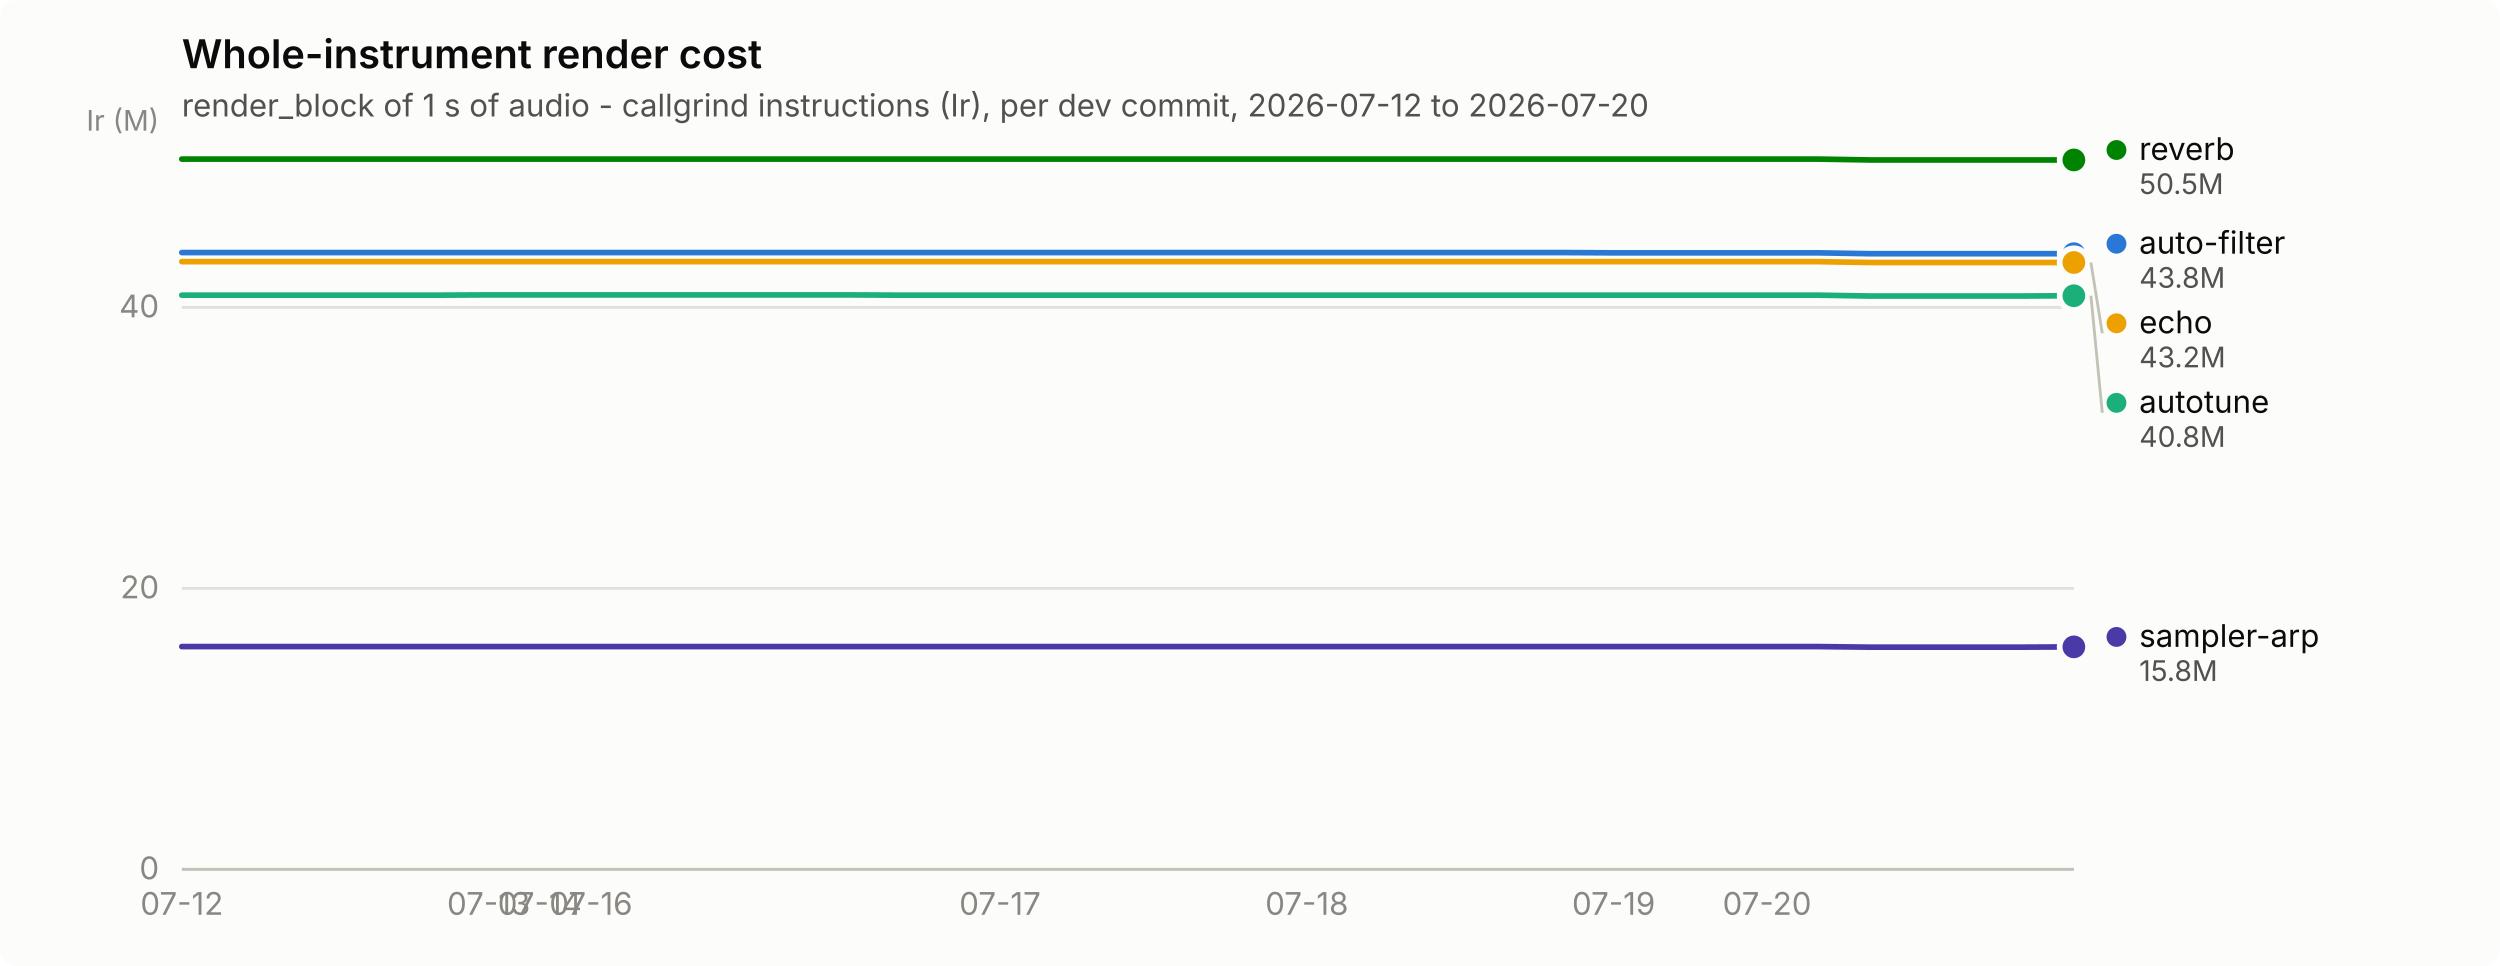
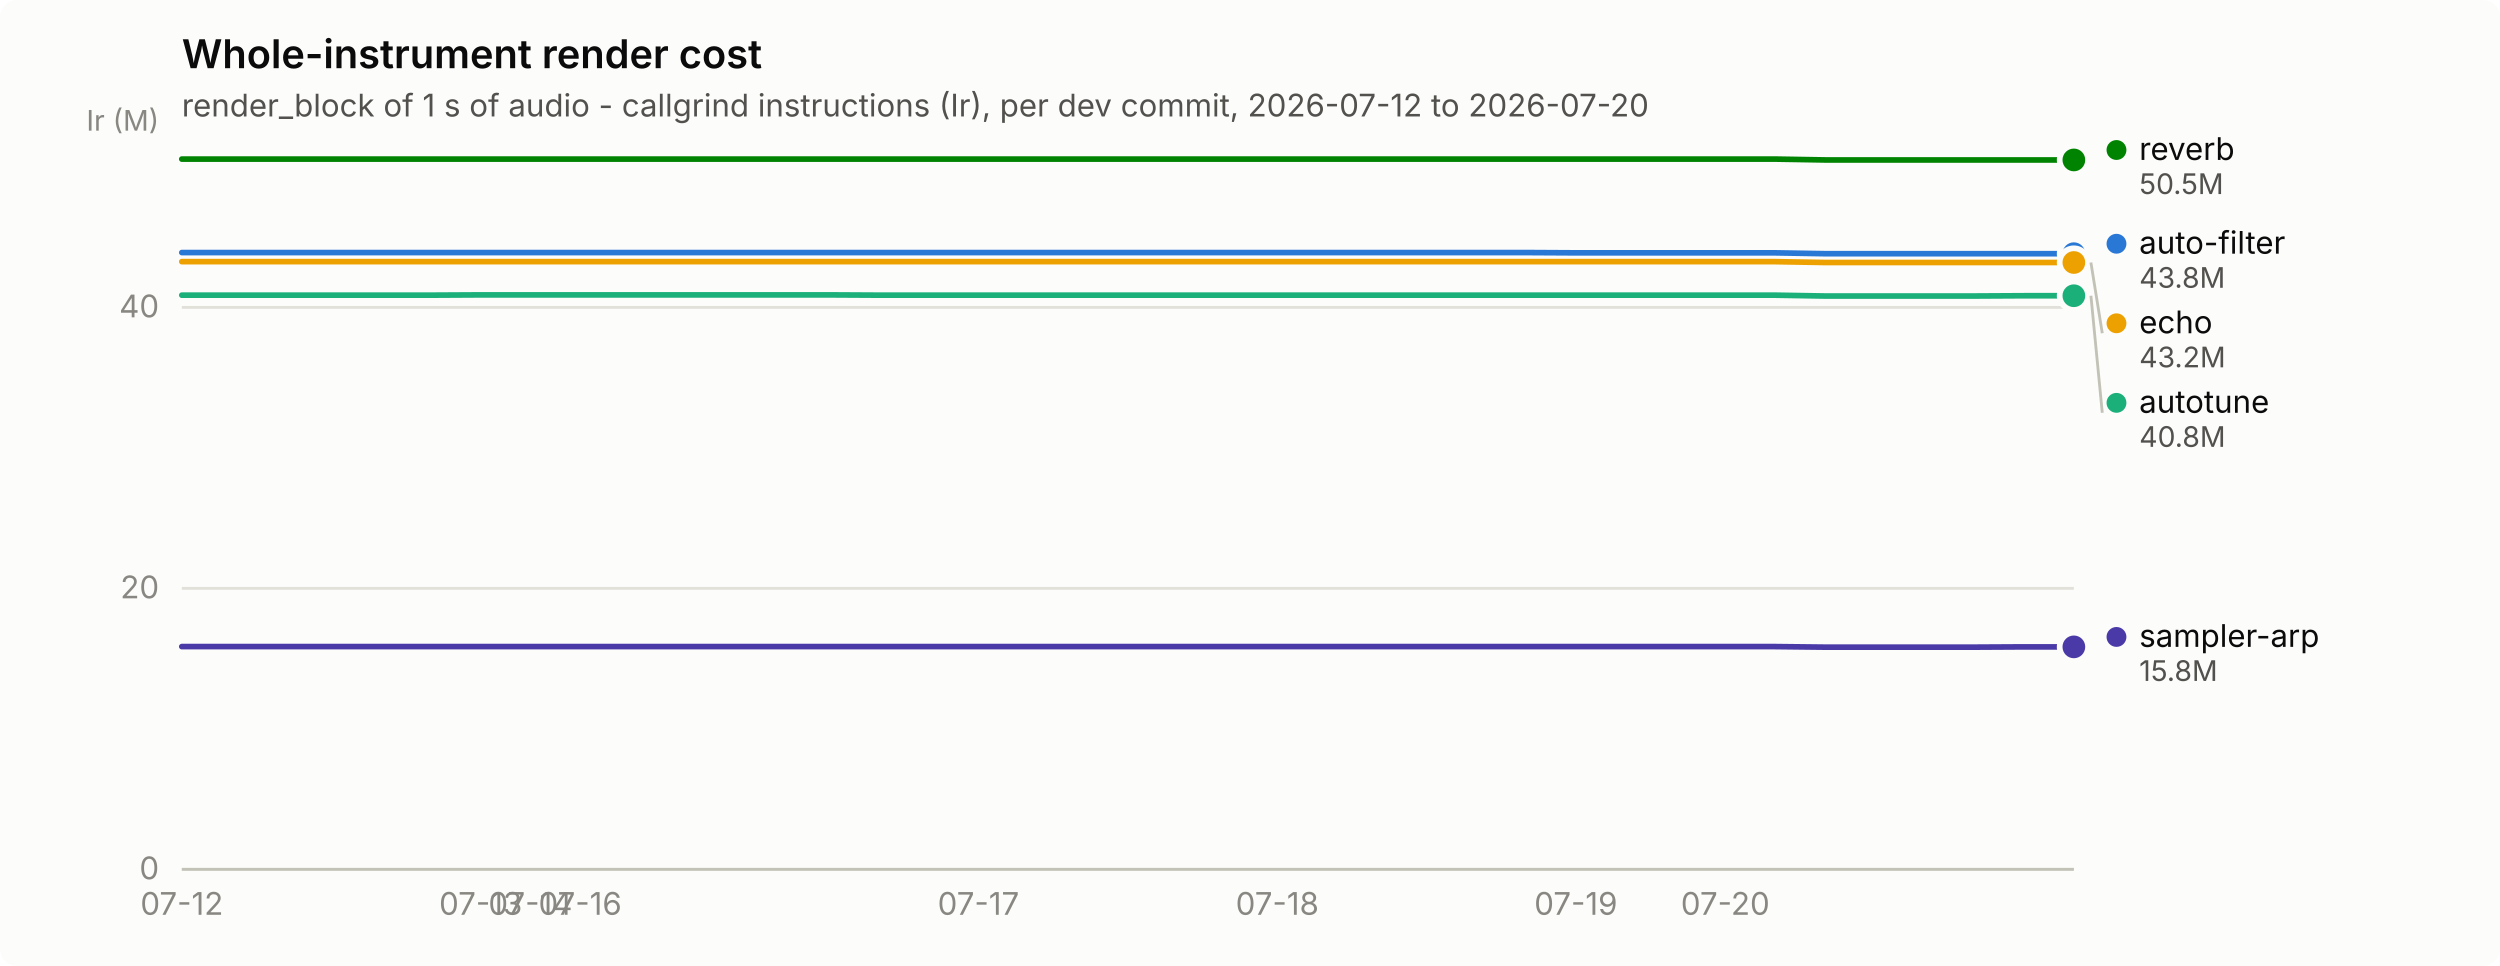
<svg xmlns="http://www.w3.org/2000/svg" width="880" height="340" viewBox="0 0 880 340" role="img" aria-label="Whole-instrument render cost">
  <rect width="880" height="340" rx="6" fill="#fcfcfb" />
  <text x="64" y="24" font-family="system-ui, -apple-system, &quot;Segoe UI&quot;, sans-serif" font-size="14" font-weight="600" fill="#0b0b0b">Whole-instrument render cost</text>
  <text x="64" y="41" font-family="system-ui, -apple-system, &quot;Segoe UI&quot;, sans-serif" font-size="11" fill="#52514e">render_block of 1 s of audio - callgrind instructions (Ir), per dev commit, 2026-07-12 to 2026-07-20</text>
  <line x1="64" y1="306.0" x2="730" y2="306.0" stroke="#e1e0d9" stroke-width="1" />
  <text x="56" y="309.5" text-anchor="end" font-family="system-ui, -apple-system, &quot;Segoe UI&quot;, sans-serif" font-size="11" style="font-variant-numeric: tabular-nums" fill="#898781">0</text>
  <line x1="64" y1="207.1" x2="730" y2="207.1" stroke="#e1e0d9" stroke-width="1" />
  <text x="56" y="210.6" text-anchor="end" font-family="system-ui, -apple-system, &quot;Segoe UI&quot;, sans-serif" font-size="11" style="font-variant-numeric: tabular-nums" fill="#898781">20</text>
  <line x1="64" y1="108.2" x2="730" y2="108.2" stroke="#e1e0d9" stroke-width="1" />
  <text x="56" y="111.7" text-anchor="end" font-family="system-ui, -apple-system, &quot;Segoe UI&quot;, sans-serif" font-size="11" style="font-variant-numeric: tabular-nums" fill="#898781">40</text>
  <text x="56" y="46" text-anchor="end" font-family="system-ui, -apple-system, &quot;Segoe UI&quot;, sans-serif" font-size="10" fill="#898781">Ir (M)</text>
  <line x1="64" y1="306" x2="730" y2="306" stroke="#c3c2b7" stroke-width="1" />
  <text x="64.0" y="322" text-anchor="middle" font-family="system-ui, -apple-system, &quot;Segoe UI&quot;, sans-serif" font-size="11" style="font-variant-numeric: tabular-nums" fill="#898781">07-12</text>
-   <text x="172.0" y="322" text-anchor="middle" font-family="system-ui, -apple-system, &quot;Segoe UI&quot;, sans-serif" font-size="11" style="font-variant-numeric: tabular-nums" fill="#898781">07-13</text>
-   <text x="190.0" y="322" text-anchor="middle" font-family="system-ui, -apple-system, &quot;Segoe UI&quot;, sans-serif" font-size="11" style="font-variant-numeric: tabular-nums" fill="#898781">07-14</text>
-   <text x="208.0" y="322" text-anchor="middle" font-family="system-ui, -apple-system, &quot;Segoe UI&quot;, sans-serif" font-size="11" style="font-variant-numeric: tabular-nums" fill="#898781">07-16</text>
-   <text x="352.0" y="322" text-anchor="middle" font-family="system-ui, -apple-system, &quot;Segoe UI&quot;, sans-serif" font-size="11" style="font-variant-numeric: tabular-nums" fill="#898781">07-17</text>
-   <text x="460.0" y="322" text-anchor="middle" font-family="system-ui, -apple-system, &quot;Segoe UI&quot;, sans-serif" font-size="11" style="font-variant-numeric: tabular-nums" fill="#898781">07-18</text>
-   <text x="568.0" y="322" text-anchor="middle" font-family="system-ui, -apple-system, &quot;Segoe UI&quot;, sans-serif" font-size="11" style="font-variant-numeric: tabular-nums" fill="#898781">07-19</text>
-   <text x="622.0" y="322" text-anchor="middle" font-family="system-ui, -apple-system, &quot;Segoe UI&quot;, sans-serif" font-size="11" style="font-variant-numeric: tabular-nums" fill="#898781">07-20</text>
-   <path d="M64.0,88.9 L82.0,88.9 L100.0,88.9 L118.0,88.9 L136.0,88.9 L154.0,88.9 L172.0,88.9 L190.0,88.9 L208.0,88.9 L226.0,88.9 L244.0,88.9 L262.0,88.9 L280.0,88.9 L298.0,88.9 L316.0,88.9 L334.0,88.9 L352.0,88.9 L370.0,88.9 L388.0,88.9 L406.0,88.9 L424.0,88.9 L442.0,88.9 L460.0,88.9 L478.0,88.9 L496.0,88.9 L514.0,88.9 L532.0,88.9 L550.0,88.9 L568.0,89.0 L586.0,89.0 L604.0,89.0 L622.0,89.0 L640.0,89.0 L658.0,89.3 L676.0,89.3 L694.0,89.3 L712.0,89.3 L730.0,89.3" fill="none" stroke="#2a78d6" stroke-width="2" stroke-linejoin="round" stroke-linecap="round" />
+   <text x="169.2" y="322" text-anchor="middle" font-family="system-ui, -apple-system, &quot;Segoe UI&quot;, sans-serif" font-size="11" style="font-variant-numeric: tabular-nums" fill="#898781">07-13</text>
+   <text x="186.7" y="322" text-anchor="middle" font-family="system-ui, -apple-system, &quot;Segoe UI&quot;, sans-serif" font-size="11" style="font-variant-numeric: tabular-nums" fill="#898781">07-14</text>
+   <text x="204.2" y="322" text-anchor="middle" font-family="system-ui, -apple-system, &quot;Segoe UI&quot;, sans-serif" font-size="11" style="font-variant-numeric: tabular-nums" fill="#898781">07-16</text>
+   <text x="344.4" y="322" text-anchor="middle" font-family="system-ui, -apple-system, &quot;Segoe UI&quot;, sans-serif" font-size="11" style="font-variant-numeric: tabular-nums" fill="#898781">07-17</text>
+   <text x="449.6" y="322" text-anchor="middle" font-family="system-ui, -apple-system, &quot;Segoe UI&quot;, sans-serif" font-size="11" style="font-variant-numeric: tabular-nums" fill="#898781">07-18</text>
+   <text x="554.7" y="322" text-anchor="middle" font-family="system-ui, -apple-system, &quot;Segoe UI&quot;, sans-serif" font-size="11" style="font-variant-numeric: tabular-nums" fill="#898781">07-19</text>
+   <text x="607.3" y="322" text-anchor="middle" font-family="system-ui, -apple-system, &quot;Segoe UI&quot;, sans-serif" font-size="11" style="font-variant-numeric: tabular-nums" fill="#898781">07-20</text>
+   <path d="M64.0,88.9 L81.5,88.9 L99.1,88.9 L116.6,88.9 L134.1,88.9 L151.6,88.9 L169.2,88.9 L186.7,88.9 L204.2,88.9 L221.7,88.9 L239.3,88.9 L256.8,88.9 L274.3,88.9 L291.8,88.9 L309.4,88.9 L326.9,88.9 L344.4,88.9 L361.9,88.9 L379.5,88.9 L397.0,88.9 L414.5,88.9 L432.1,88.9 L449.6,88.9 L467.1,88.9 L484.6,88.9 L502.2,88.9 L519.7,88.9 L537.2,88.9 L554.7,89.0 L572.3,89.0 L589.8,89.0 L607.3,89.0 L624.8,89.0 L642.4,89.3 L659.9,89.3 L677.4,89.3 L694.9,89.3 L712.5,89.3 L730.0,89.3" fill="none" stroke="#2a78d6" stroke-width="2" stroke-linejoin="round" stroke-linecap="round" />
  <circle cx="730.0" cy="89.3" r="6" fill="#fcfcfb" />
  <circle cx="730.0" cy="89.3" r="4" fill="#2a78d6" />
-   <path d="M64.0,103.9 L82.0,103.9 L100.0,103.9 L118.0,103.9 L136.0,103.9 L154.0,103.9 L172.0,103.8 L190.0,103.8 L208.0,103.8 L226.0,103.8 L244.0,103.8 L262.0,103.8 L280.0,103.8 L298.0,103.8 L316.0,103.9 L334.0,103.9 L352.0,103.9 L370.0,103.9 L388.0,103.9 L406.0,103.9 L424.0,103.9 L442.0,103.9 L460.0,103.9 L478.0,103.9 L496.0,103.9 L514.0,103.9 L532.0,103.9 L550.0,103.9 L568.0,103.9 L586.0,103.9 L604.0,103.9 L622.0,103.9 L640.0,103.9 L658.0,104.2 L676.0,104.2 L694.0,104.2 L712.0,104.2 L730.0,104.1" fill="none" stroke="#1baf7a" stroke-width="2" stroke-linejoin="round" stroke-linecap="round" />
+   <path d="M64.0,103.9 L81.5,103.9 L99.1,103.9 L116.6,103.9 L134.1,103.9 L151.6,103.9 L169.2,103.8 L186.7,103.8 L204.2,103.8 L221.7,103.8 L239.3,103.8 L256.8,103.8 L274.3,103.8 L291.8,103.8 L309.4,103.9 L326.9,103.9 L344.4,103.9 L361.9,103.9 L379.5,103.9 L397.0,103.9 L414.5,103.9 L432.1,103.9 L449.6,103.9 L467.1,103.9 L484.6,103.9 L502.2,103.9 L519.7,103.9 L537.2,103.9 L554.7,103.9 L572.3,103.9 L589.8,103.9 L607.3,103.9 L624.8,103.9 L642.4,104.2 L659.9,104.2 L677.4,104.2 L694.9,104.2 L712.5,104.1 L730.0,104.1" fill="none" stroke="#1baf7a" stroke-width="2" stroke-linejoin="round" stroke-linecap="round" />
  <circle cx="730.0" cy="104.1" r="6" fill="#fcfcfb" />
  <circle cx="730.0" cy="104.1" r="4" fill="#1baf7a" />
-   <path d="M64.0,92.1 L82.0,92.1 L100.0,92.1 L118.0,92.1 L136.0,92.1 L154.0,92.1 L172.0,92.1 L190.0,92.1 L208.0,92.1 L226.0,92.1 L244.0,92.1 L262.0,92.1 L280.0,92.1 L298.0,92.1 L316.0,92.1 L334.0,92.1 L352.0,92.1 L370.0,92.1 L388.0,92.1 L406.0,92.1 L424.0,92.1 L442.0,92.1 L460.0,92.1 L478.0,92.1 L496.0,92.1 L514.0,92.1 L532.0,92.1 L550.0,92.1 L568.0,92.1 L586.0,92.1 L604.0,92.1 L622.0,92.1 L640.0,92.1 L658.0,92.4 L676.0,92.4 L694.0,92.4 L712.0,92.4 L730.0,92.4" fill="none" stroke="#eda100" stroke-width="2" stroke-linejoin="round" stroke-linecap="round" />
+   <path d="M64.0,92.1 L81.5,92.1 L99.1,92.1 L116.6,92.1 L134.1,92.1 L151.6,92.1 L169.2,92.1 L186.7,92.1 L204.2,92.1 L221.7,92.1 L239.3,92.1 L256.8,92.1 L274.3,92.1 L291.8,92.1 L309.4,92.1 L326.9,92.1 L344.4,92.1 L361.9,92.1 L379.5,92.1 L397.0,92.1 L414.5,92.1 L432.1,92.1 L449.6,92.1 L467.1,92.1 L484.6,92.1 L502.2,92.1 L519.7,92.1 L537.2,92.1 L554.7,92.1 L572.3,92.1 L589.8,92.1 L607.3,92.1 L624.8,92.1 L642.4,92.4 L659.9,92.4 L677.4,92.4 L694.9,92.4 L712.5,92.4 L730.0,92.4" fill="none" stroke="#eda100" stroke-width="2" stroke-linejoin="round" stroke-linecap="round" />
  <circle cx="730.0" cy="92.4" r="6" fill="#fcfcfb" />
  <circle cx="730.0" cy="92.4" r="4" fill="#eda100" />
-   <path d="M64.0,56.0 L82.0,56.0 L100.0,56.0 L118.0,56.0 L136.0,56.0 L154.0,56.0 L172.0,56.0 L190.0,56.0 L208.0,56.0 L226.0,56.0 L244.0,56.0 L262.0,56.0 L280.0,56.0 L298.0,56.0 L316.0,56.0 L334.0,56.0 L352.0,56.0 L370.0,56.0 L388.0,56.0 L406.0,56.0 L424.0,56.0 L442.0,56.0 L460.0,56.0 L478.0,56.0 L496.0,56.0 L514.0,56.0 L532.0,56.0 L550.0,56.0 L568.0,56.0 L586.0,56.0 L604.0,56.0 L622.0,56.0 L640.0,56.0 L658.0,56.3 L676.0,56.3 L694.0,56.3 L712.0,56.3 L730.0,56.3" fill="none" stroke="#008300" stroke-width="2" stroke-linejoin="round" stroke-linecap="round" />
+   <path d="M64.0,56.0 L81.5,56.0 L99.1,56.0 L116.6,56.0 L134.1,56.0 L151.6,56.0 L169.2,56.0 L186.7,56.0 L204.2,56.0 L221.7,56.0 L239.3,56.0 L256.8,56.0 L274.3,56.0 L291.8,56.0 L309.4,56.0 L326.9,56.0 L344.4,56.0 L361.9,56.0 L379.5,56.0 L397.0,56.0 L414.5,56.0 L432.1,56.0 L449.6,56.0 L467.1,56.0 L484.6,56.0 L502.2,56.0 L519.7,56.0 L537.2,56.0 L554.7,56.0 L572.3,56.0 L589.8,56.0 L607.3,56.0 L624.8,56.0 L642.4,56.3 L659.9,56.3 L677.4,56.3 L694.9,56.3 L712.5,56.3 L730.0,56.3" fill="none" stroke="#008300" stroke-width="2" stroke-linejoin="round" stroke-linecap="round" />
  <circle cx="730.0" cy="56.3" r="6" fill="#fcfcfb" />
  <circle cx="730.0" cy="56.3" r="4" fill="#008300" />
-   <path d="M64.0,227.6 L82.0,227.6 L100.0,227.6 L118.0,227.6 L136.0,227.6 L154.0,227.6 L172.0,227.6 L190.0,227.6 L208.0,227.6 L226.0,227.6 L244.0,227.6 L262.0,227.6 L280.0,227.6 L298.0,227.6 L316.0,227.6 L334.0,227.6 L352.0,227.6 L370.0,227.6 L388.0,227.6 L406.0,227.6 L424.0,227.6 L442.0,227.6 L460.0,227.6 L478.0,227.6 L496.0,227.6 L514.0,227.6 L532.0,227.6 L550.0,227.6 L568.0,227.6 L586.0,227.6 L604.0,227.6 L622.0,227.6 L640.0,227.6 L658.0,227.8 L676.0,227.8 L694.0,227.8 L712.0,227.8 L730.0,227.7" fill="none" stroke="#4a3aa7" stroke-width="2" stroke-linejoin="round" stroke-linecap="round" />
+   <path d="M64.0,227.6 L81.5,227.6 L99.1,227.6 L116.6,227.6 L134.1,227.6 L151.6,227.6 L169.2,227.6 L186.7,227.6 L204.2,227.6 L221.7,227.6 L239.3,227.6 L256.8,227.6 L274.3,227.6 L291.8,227.6 L309.4,227.6 L326.9,227.6 L344.4,227.6 L361.9,227.6 L379.5,227.6 L397.0,227.6 L414.5,227.6 L432.1,227.6 L449.6,227.6 L467.1,227.6 L484.6,227.6 L502.2,227.6 L519.7,227.6 L537.2,227.6 L554.7,227.6 L572.3,227.6 L589.8,227.6 L607.3,227.6 L624.8,227.6 L642.4,227.8 L659.9,227.8 L677.4,227.8 L694.9,227.8 L712.5,227.7 L730.0,227.7" fill="none" stroke="#4a3aa7" stroke-width="2" stroke-linejoin="round" stroke-linecap="round" />
  <circle cx="730.0" cy="227.7" r="6" fill="#fcfcfb" />
  <circle cx="730.0" cy="227.7" r="4" fill="#4a3aa7" />
  <circle cx="745.0" cy="52.8" r="3.5" fill="#008300" />
  <text x="753.0" y="56.3" font-family="system-ui, -apple-system, &quot;Segoe UI&quot;, sans-serif" font-size="11" fill="#0b0b0b">reverb</text>
  <text x="753.0" y="68.3" font-family="system-ui, -apple-system, &quot;Segoe UI&quot;, sans-serif" font-size="10" style="font-variant-numeric: tabular-nums" fill="#52514e">50.5M</text>
  <circle cx="745.0" cy="85.8" r="3.5" fill="#2a78d6" />
  <text x="753.0" y="89.3" font-family="system-ui, -apple-system, &quot;Segoe UI&quot;, sans-serif" font-size="11" fill="#0b0b0b">auto-filter</text>
  <text x="753.0" y="101.3" font-family="system-ui, -apple-system, &quot;Segoe UI&quot;, sans-serif" font-size="10" style="font-variant-numeric: tabular-nums" fill="#52514e">43.8M</text>
  <line x1="736.0" y1="92.4" x2="740.0" y2="117.3" stroke="#c3c2b7" stroke-width="1" />
  <circle cx="745.0" cy="113.8" r="3.5" fill="#eda100" />
  <text x="753.0" y="117.3" font-family="system-ui, -apple-system, &quot;Segoe UI&quot;, sans-serif" font-size="11" fill="#0b0b0b">echo</text>
  <text x="753.0" y="129.3" font-family="system-ui, -apple-system, &quot;Segoe UI&quot;, sans-serif" font-size="10" style="font-variant-numeric: tabular-nums" fill="#52514e">43.2M</text>
  <line x1="736.0" y1="104.1" x2="740.0" y2="145.3" stroke="#c3c2b7" stroke-width="1" />
  <circle cx="745.0" cy="141.8" r="3.5" fill="#1baf7a" />
  <text x="753.0" y="145.3" font-family="system-ui, -apple-system, &quot;Segoe UI&quot;, sans-serif" font-size="11" fill="#0b0b0b">autotune</text>
  <text x="753.0" y="157.3" font-family="system-ui, -apple-system, &quot;Segoe UI&quot;, sans-serif" font-size="10" style="font-variant-numeric: tabular-nums" fill="#52514e">40.8M</text>
  <circle cx="745.0" cy="224.2" r="3.5" fill="#4a3aa7" />
  <text x="753.0" y="227.7" font-family="system-ui, -apple-system, &quot;Segoe UI&quot;, sans-serif" font-size="11" fill="#0b0b0b">sampler-arp</text>
  <text x="753.0" y="239.7" font-family="system-ui, -apple-system, &quot;Segoe UI&quot;, sans-serif" font-size="10" style="font-variant-numeric: tabular-nums" fill="#52514e">15.8M</text>
</svg>
